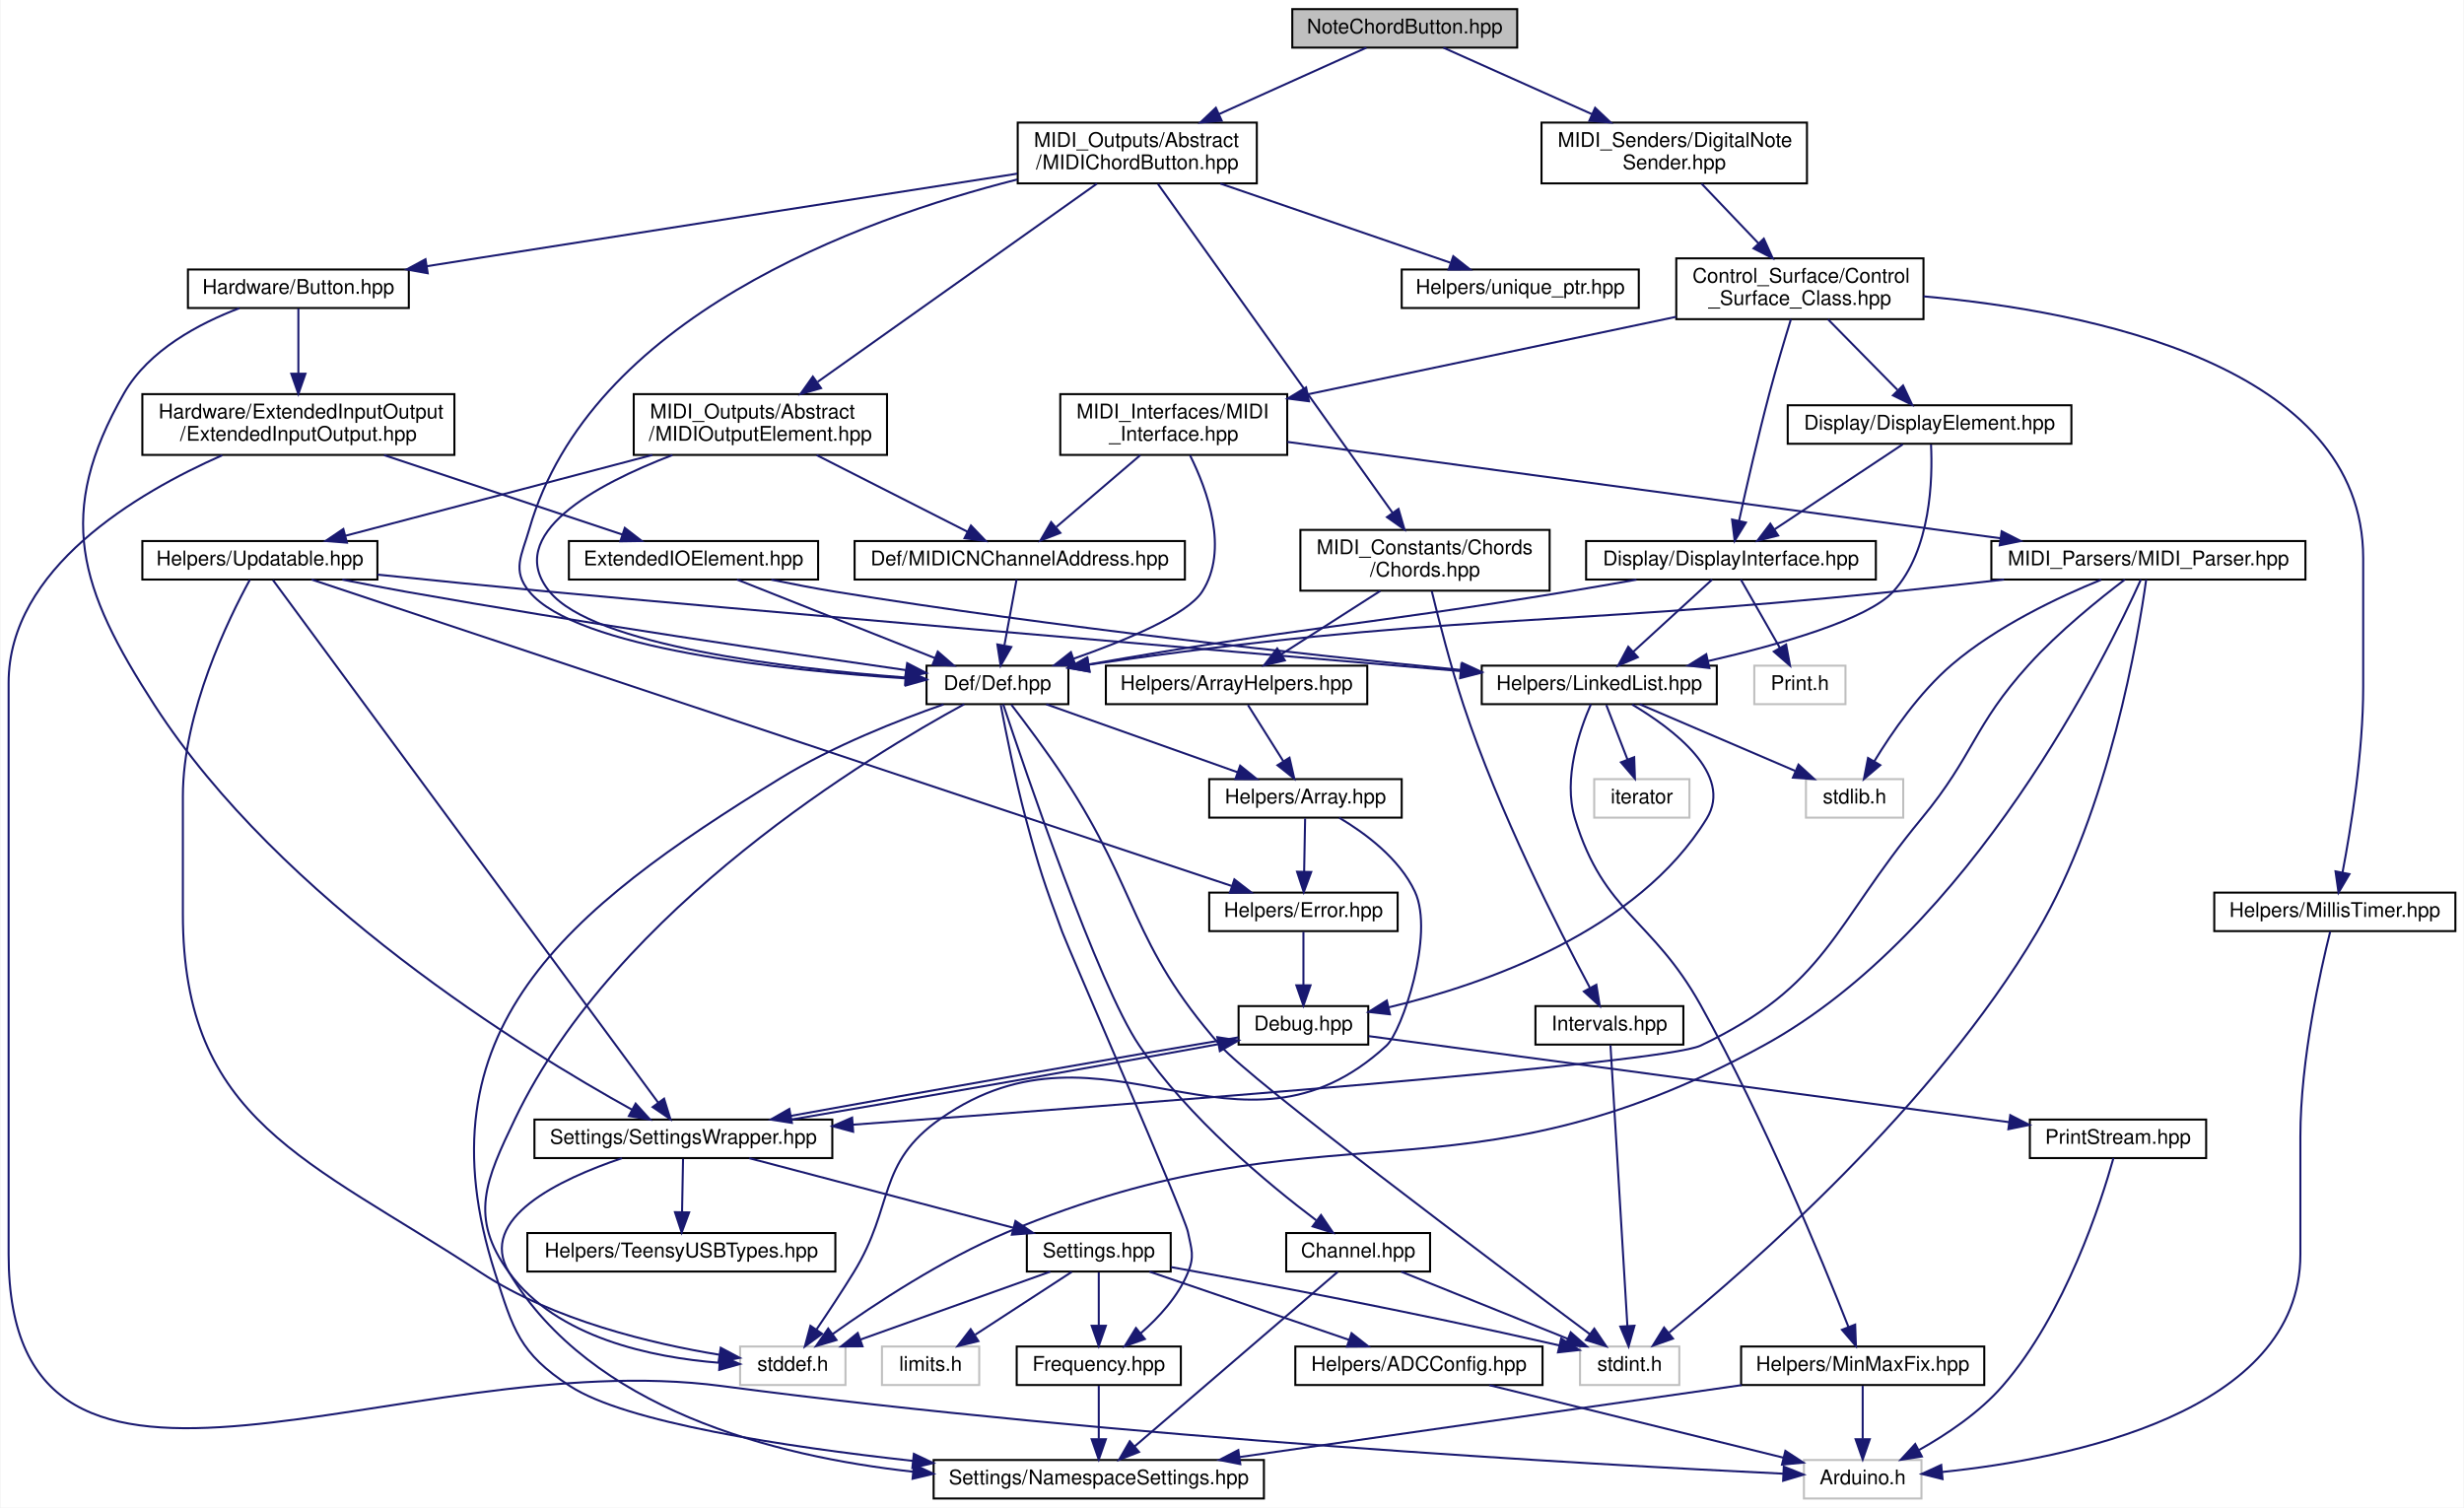
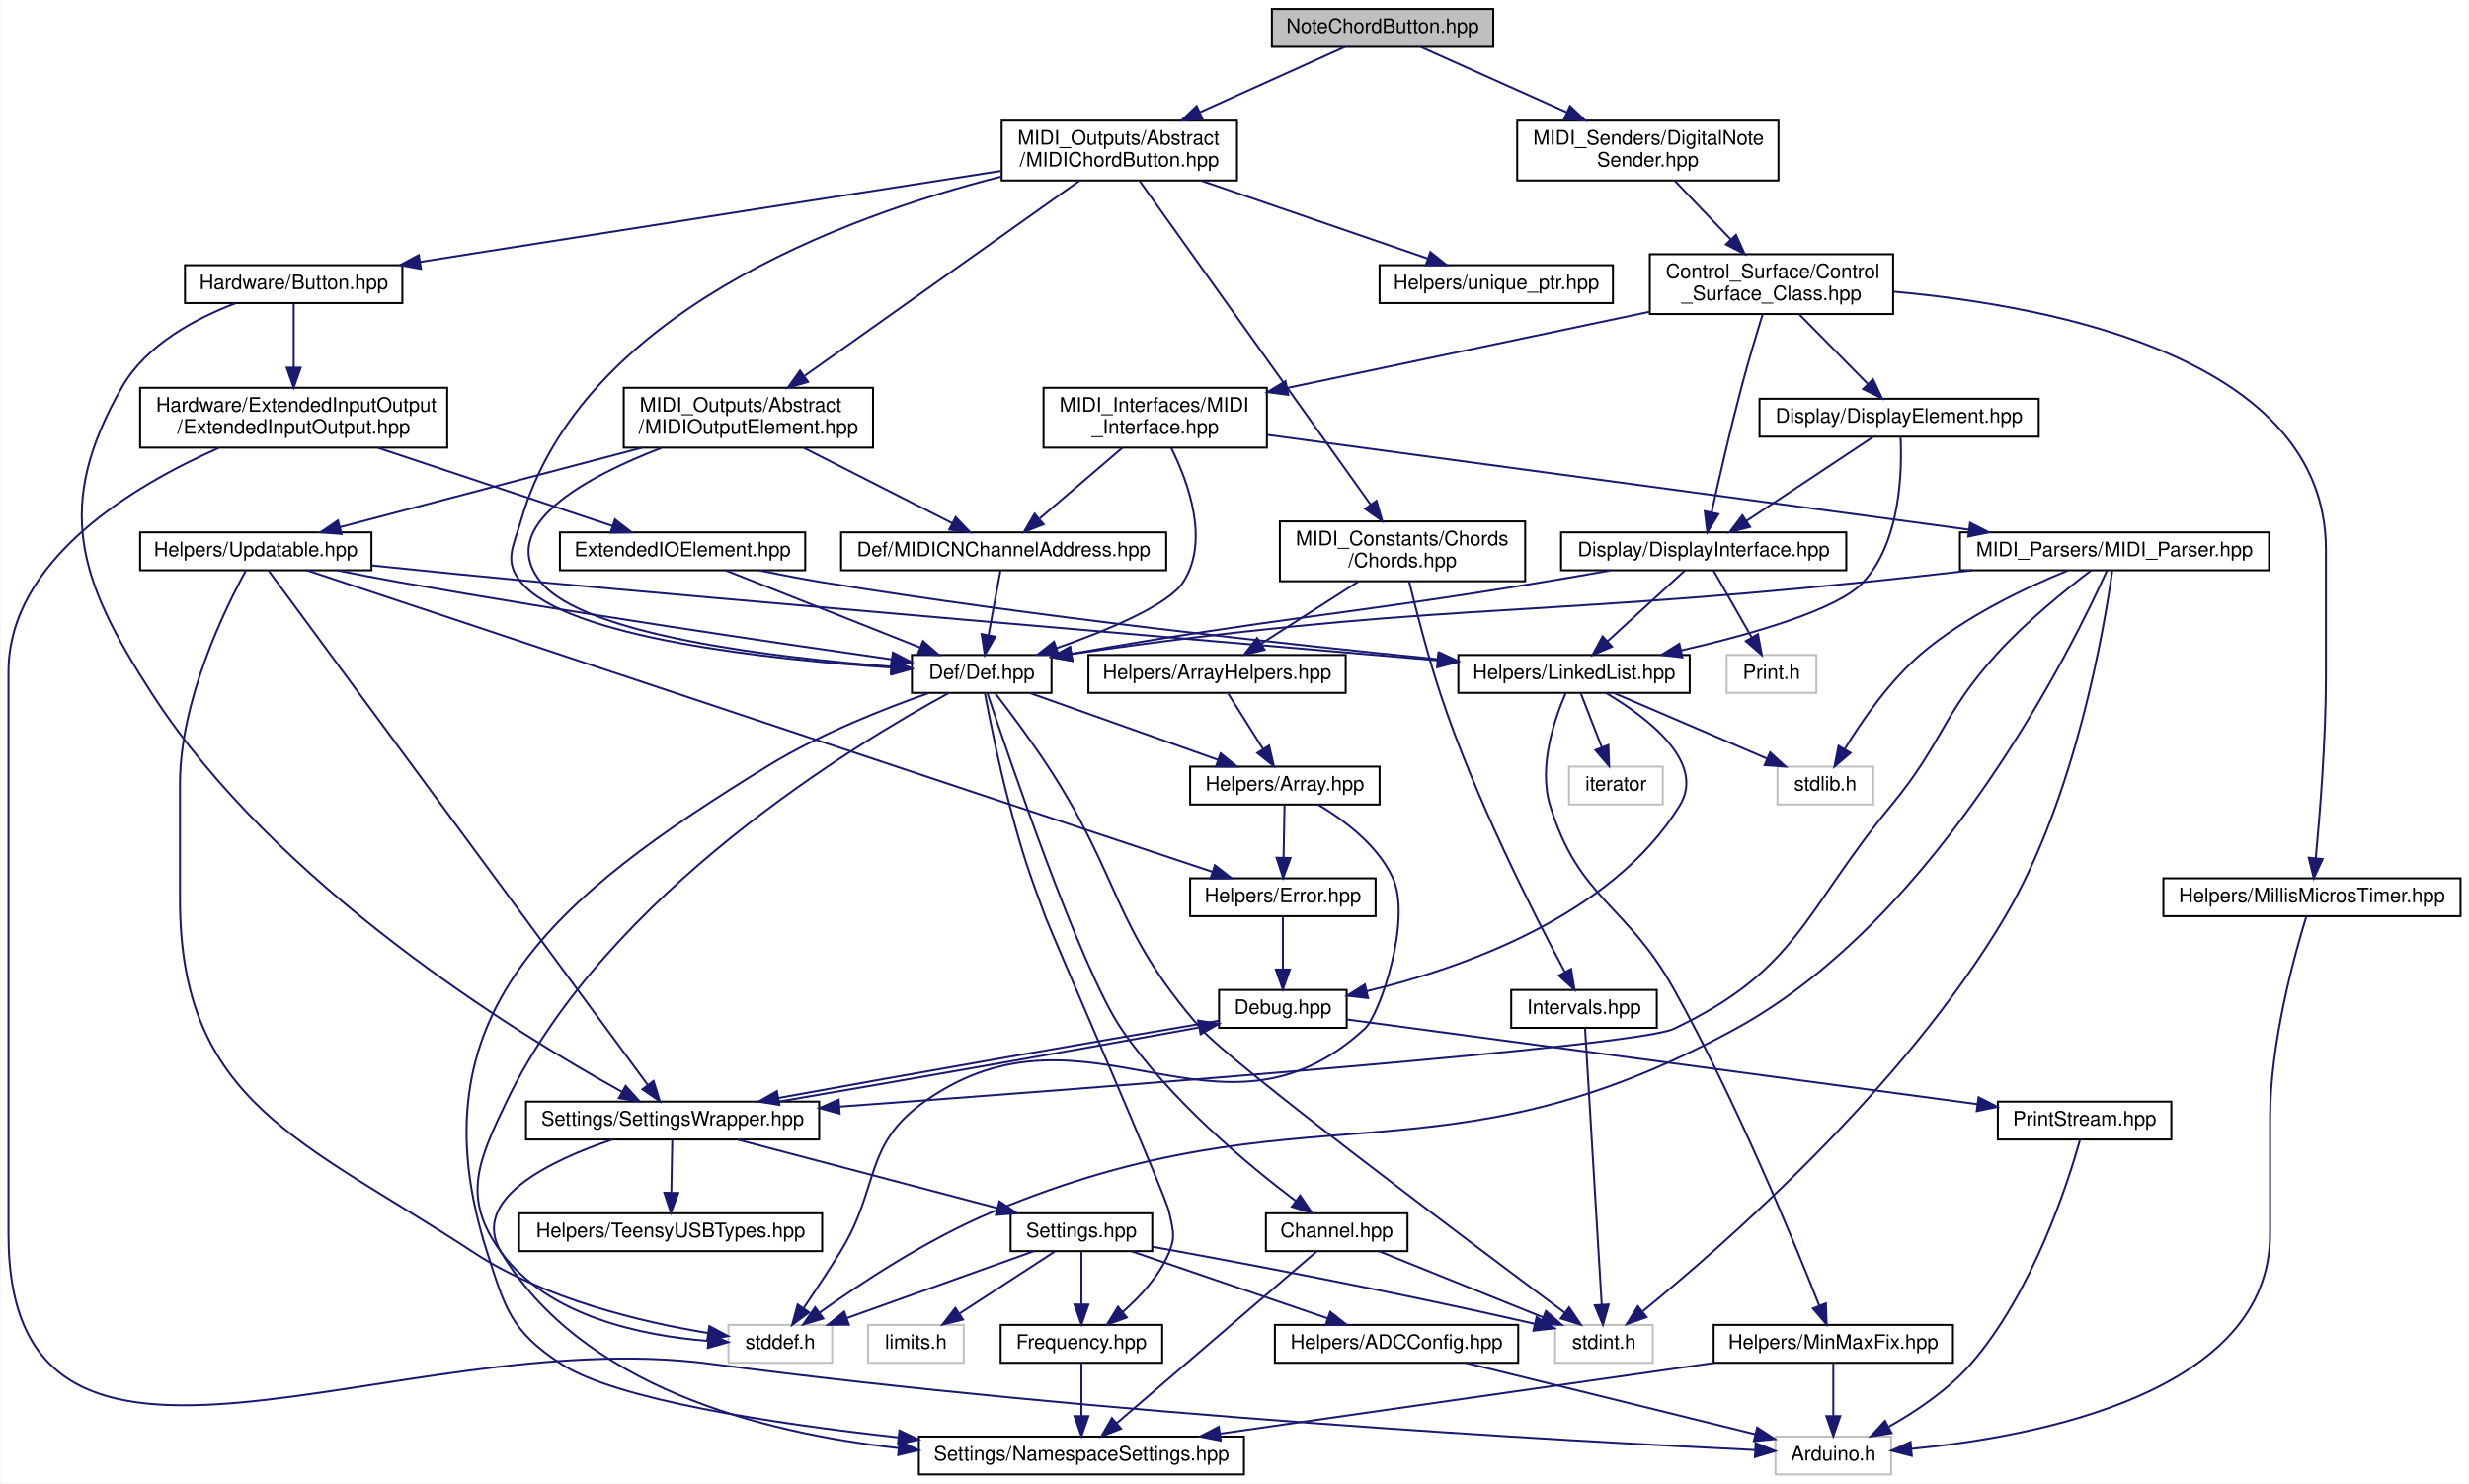
- <svg xmlns="http://www.w3.org/2000/svg" xmlns:xlink="http://www.w3.org/1999/xlink" width="1216pt" height="744pt" viewBox="0.00 0.00 1215.50 744.00">
+ <svg xmlns="http://www.w3.org/2000/svg" xmlns:xlink="http://www.w3.org/1999/xlink" width="1238pt" height="744pt" viewBox="0.00 0.00 1237.50 744.00">
  <g id="graph0" class="graph" transform="scale(1 1) rotate(0) translate(4 740)">
-     <polygon fill="white" stroke="none" points="-4,4 -4,-740 1211.5,-740 1211.5,4 -4,4" />
+     <polygon fill="white" stroke="none" points="-4,4 -4,-740 1233.5,-740 1233.5,4 -4,4" />
    <g id="node1" class="node">
      <g id="a_node1">
        <a xlink:title=" ">
          <polygon fill="#bfbfbf" stroke="black" points="633.5,-716.5 633.5,-735.5 744.5,-735.5 744.5,-716.5 633.5,-716.5" />
          <text text-anchor="middle" x="689" y="-723.5" font-family="Helvetica,sans-Serif" font-size="10.00">NoteChordButton.hpp</text>
        </a>
      </g>
    </g>
    <g id="node2" class="node">
      <g id="a_node2">
        <a xlink:href="../../dd/d31/Abstract_2MIDIChordButton_8hpp.html" target="_top" xlink:title=" ">
          <polygon fill="white" stroke="black" points="498,-649.5 498,-679.5 616,-679.5 616,-649.5 498,-649.5" />
          <text text-anchor="start" x="506" y="-667.5" font-family="Helvetica,sans-Serif" font-size="10.00">MIDI_Outputs/Abstract</text>
          <text text-anchor="middle" x="557" y="-656.5" font-family="Helvetica,sans-Serif" font-size="10.00">/MIDIChordButton.hpp</text>
        </a>
      </g>
    </g>
    <g id="edge1" class="edge">
      <path fill="none" stroke="midnightblue" d="M670.088,-716.475C651.208,-707.965 621.601,-694.619 597.416,-683.718" />
      <polygon fill="midnightblue" stroke="midnightblue" points="598.665,-680.442 588.11,-679.523 595.788,-686.823 598.665,-680.442" />
    </g>
    <g id="node33" class="node">
      <g id="a_node33">
        <a xlink:href="../../d1/daa/DigitalNoteSender_8hpp.html" target="_top" xlink:title=" ">
          <polygon fill="white" stroke="black" points="756.5,-649.5 756.5,-679.5 887.5,-679.5 887.5,-649.5 756.5,-649.5" />
          <text text-anchor="start" x="764.5" y="-667.5" font-family="Helvetica,sans-Serif" font-size="10.00">MIDI_Senders/DigitalNote</text>
          <text text-anchor="middle" x="822" y="-656.5" font-family="Helvetica,sans-Serif" font-size="10.00">Sender.hpp</text>
        </a>
      </g>
    </g>
    <g id="edge57" class="edge">
      <path fill="none" stroke="midnightblue" d="M708.056,-716.475C727.079,-707.965 756.91,-694.619 781.277,-683.718" />
      <polygon fill="midnightblue" stroke="midnightblue" points="782.956,-686.802 790.655,-679.523 780.097,-680.412 782.956,-686.802" />
    </g>
    <g id="node3" class="node">
      <g id="a_node3">
        <a xlink:href="../../d0/d4e/Def_8hpp.html" target="_top" xlink:title=" ">
          <polygon fill="white" stroke="black" points="453,-392.5 453,-411.5 523,-411.5 523,-392.5 453,-392.5" />
          <text text-anchor="middle" x="488" y="-399.5" font-family="Helvetica,sans-Serif" font-size="10.00">Def/Def.hpp</text>
        </a>
      </g>
    </g>
    <g id="edge2" class="edge">
      <path fill="none" stroke="midnightblue" d="M497.802,-651.434C419.243,-631.53 286.948,-583.159 257,-479 253.193,-465.759 248.238,-458.633 257,-448 280.088,-419.981 382.446,-409.177 442.887,-405.19" />
      <polygon fill="midnightblue" stroke="midnightblue" points="443.169,-408.679 452.933,-404.564 442.734,-401.693 443.169,-408.679" />
    </g>
    <g id="node19" class="node">
      <g id="a_node19">
        <a xlink:href="../../d4/db3/Button_8hpp.html" target="_top" xlink:title=" ">
          <polygon fill="white" stroke="black" points="88.5,-588 88.5,-607 197.5,-607 197.5,-588 88.5,-588" />
          <text text-anchor="middle" x="143" y="-595" font-family="Helvetica,sans-Serif" font-size="10.00">Hardware/Button.hpp</text>
        </a>
      </g>
    </g>
    <g id="edge28" class="edge">
      <path fill="none" stroke="midnightblue" d="M497.756,-654.291C432.97,-644.207 326.084,-627.535 234,-613 225.064,-611.59 215.636,-610.095 206.369,-608.622" />
      <polygon fill="midnightblue" stroke="midnightblue" points="206.833,-605.152 196.408,-607.037 205.733,-612.065 206.833,-605.152" />
    </g>
    <g id="node26" class="node">
      <g id="a_node26">
        <a xlink:href="../../d1/d17/unique__ptr_8hpp.html" target="_top" xlink:title=" ">
          <polygon fill="white" stroke="black" points="687.5,-588 687.5,-607 804.5,-607 804.5,-588 687.5,-588" />
          <text text-anchor="middle" x="746" y="-595" font-family="Helvetica,sans-Serif" font-size="10.00">Helpers/unique_ptr.hpp</text>
        </a>
      </g>
    </g>
    <g id="edge41" class="edge">
      <path fill="none" stroke="midnightblue" d="M598.01,-649.396C631.906,-637.739 679.492,-621.373 711.468,-610.376" />
      <polygon fill="midnightblue" stroke="midnightblue" points="712.946,-613.569 721.264,-607.007 710.67,-606.95 712.946,-613.569" />
    </g>
    <g id="node27" class="node">
      <g id="a_node27">
        <a xlink:href="../../d9/dac/Chords_8hpp.html" target="_top" xlink:title=" ">
          <polygon fill="white" stroke="black" points="637.5,-448.5 637.5,-478.5 760.5,-478.5 760.5,-448.5 637.5,-448.5" />
          <text text-anchor="start" x="645.5" y="-466.5" font-family="Helvetica,sans-Serif" font-size="10.00">MIDI_Constants/Chords</text>
          <text text-anchor="middle" x="699" y="-455.5" font-family="Helvetica,sans-Serif" font-size="10.00">/Chords.hpp</text>
        </a>
      </g>
    </g>
    <g id="edge42" class="edge">
      <path fill="none" stroke="midnightblue" d="M567.212,-649.188C591.621,-614.981 653.5,-528.264 682.949,-486.994" />
      <polygon fill="midnightblue" stroke="midnightblue" points="685.921,-488.855 688.88,-478.682 680.223,-484.789 685.921,-488.855" />
    </g>
    <g id="node30" class="node">
      <g id="a_node30">
        <a xlink:href="../../d1/d41/MIDIOutputElement_8hpp.html" target="_top" xlink:title=" ">
          <polygon fill="white" stroke="black" points="308.5,-515.5 308.5,-545.5 433.5,-545.5 433.5,-515.5 308.5,-515.5" />
          <text text-anchor="start" x="316.5" y="-533.5" font-family="Helvetica,sans-Serif" font-size="10.00">MIDI_Outputs/Abstract</text>
          <text text-anchor="middle" x="371" y="-522.5" font-family="Helvetica,sans-Serif" font-size="10.00">/MIDIOutputElement.hpp</text>
        </a>
      </g>
    </g>
    <g id="edge47" class="edge">
      <path fill="none" stroke="midnightblue" d="M537.095,-649.374C503.952,-625.853 437.351,-578.588 399.325,-551.601" />
      <polygon fill="midnightblue" stroke="midnightblue" points="400.943,-548.458 390.762,-545.525 396.892,-554.167 400.943,-548.458" />
    </g>
    <g id="node4" class="node">
      <g id="a_node4">
        <a xlink:href="../../d7/d42/Channel_8hpp.html" target="_top" xlink:title=" ">
          <polygon fill="white" stroke="black" points="630.5,-112.5 630.5,-131.5 701.5,-131.5 701.5,-112.5 630.5,-112.5" />
          <text text-anchor="middle" x="666" y="-119.5" font-family="Helvetica,sans-Serif" font-size="10.00">Channel.hpp</text>
        </a>
      </g>
    </g>
    <g id="edge3" class="edge">
      <path fill="none" stroke="midnightblue" d="M490.829,-392.426C501.221,-361.192 537.729,-253.774 558,-224 582.34,-188.249 621.419,-155.81 645.296,-137.808" />
      <polygon fill="midnightblue" stroke="midnightblue" points="647.68,-140.398 653.64,-131.638 643.518,-134.769 647.68,-140.398" />
    </g>
    <g id="node5" class="node">
      <g id="a_node5">
        <a xlink:title=" ">
          <polygon fill="white" stroke="#bfbfbf" points="775.5,-56.5 775.5,-75.5 824.5,-75.5 824.5,-56.5 775.5,-56.5" />
          <text text-anchor="middle" x="800" y="-63.5" font-family="Helvetica,sans-Serif" font-size="10.00">stdint.h</text>
        </a>
      </g>
    </g>
    <g id="edge27" class="edge">
      <path fill="none" stroke="midnightblue" d="M494.855,-392.23C501.734,-383.3 512.5,-368.962 521,-356 558.244,-299.204 553.262,-275.103 598,-224 612.942,-206.932 732.668,-117.129 780.43,-81.543" />
      <polygon fill="midnightblue" stroke="midnightblue" points="782.537,-84.337 788.469,-75.559 778.358,-78.722 782.537,-84.337" />
    </g>
    <g id="node6" class="node">
      <g id="a_node6">
        <a xlink:href="../../dc/dc7/NamespaceSettings_8hpp.html" target="_top" xlink:title=" ">
          <polygon fill="white" stroke="black" points="456.5,-0.5 456.5,-19.5 619.5,-19.5 619.5,-0.5 456.5,-0.5" />
          <text text-anchor="middle" x="538" y="-7.5" font-family="Helvetica,sans-Serif" font-size="10.00">Settings/NamespaceSettings.hpp</text>
        </a>
      </g>
    </g>
    <g id="edge25" class="edge">
      <path fill="none" stroke="midnightblue" d="M461.405,-392.382C439.066,-384.552 406.757,-371.822 381,-356 274.278,-290.442 201.817,-231.287 240,-112 249.094,-83.589 252.029,-72.319 277,-56 304.494,-38.033 382.579,-26.105 446.23,-19.072" />
      <polygon fill="midnightblue" stroke="midnightblue" points="446.745,-22.536 456.312,-17.985 445.995,-15.577 446.745,-22.536" />
    </g>
    <g id="node7" class="node">
      <g id="a_node7">
        <a xlink:href="../../dc/d50/Frequency_8hpp.html" target="_top" xlink:title=" ">
          <polygon fill="white" stroke="black" points="497.5,-56.5 497.5,-75.5 578.5,-75.5 578.5,-56.5 497.5,-56.5" />
          <text text-anchor="middle" x="538" y="-63.5" font-family="Helvetica,sans-Serif" font-size="10.00">Frequency.hpp</text>
        </a>
      </g>
    </g>
    <g id="edge6" class="edge">
      <path fill="none" stroke="midnightblue" d="M489.627,-392.102C491.994,-379.52 496.686,-355.849 502,-336 508.761,-310.746 510.941,-304.523 520,-280 523.089,-271.638 580.243,-140.74 582,-132 583.752,-123.285 585.355,-120.231 582,-112 577.2,-100.225 567.671,-89.856 558.705,-82.049" />
      <polygon fill="midnightblue" stroke="midnightblue" points="560.755,-79.205 550.781,-75.631 556.35,-84.645 560.755,-79.205" />
    </g>
    <g id="node8" class="node">
      <g id="a_node8">
        <a xlink:href="../../de/d76/Array_8hpp.html" target="_top" xlink:title=" ">
          <polygon fill="white" stroke="black" points="592.5,-336.5 592.5,-355.5 687.5,-355.5 687.5,-336.5 592.5,-336.5" />
          <text text-anchor="middle" x="640" y="-343.5" font-family="Helvetica,sans-Serif" font-size="10.00">Helpers/Array.hpp</text>
        </a>
      </g>
    </g>
    <g id="edge8" class="edge">
      <path fill="none" stroke="midnightblue" d="M512.085,-392.444C537.545,-383.399 577.894,-369.064 606.459,-358.916" />
      <polygon fill="midnightblue" stroke="midnightblue" points="607.777,-362.162 616.028,-355.516 605.433,-355.566 607.777,-362.162" />
    </g>
    <g id="node16" class="node">
      <g id="a_node16">
        <a xlink:title=" ">
          <polygon fill="white" stroke="#bfbfbf" points="361,-56.5 361,-75.5 413,-75.5 413,-56.5 361,-56.5" />
          <text text-anchor="middle" x="387" y="-63.5" font-family="Helvetica,sans-Serif" font-size="10.00">stddef.h</text>
        </a>
      </g>
    </g>
    <g id="edge26" class="edge">
      <path fill="none" stroke="midnightblue" d="M471.623,-392.489C426.425,-367.976 299.991,-292.248 250,-188 235.383,-157.519 227.087,-139.317 247,-112 270.544,-79.701 317.651,-70.077 350.695,-67.474" />
      <polygon fill="midnightblue" stroke="midnightblue" points="351.112,-70.956 360.882,-66.856 350.688,-63.968 351.112,-70.956" />
    </g>
    <g id="edge4" class="edge">
      <path fill="none" stroke="midnightblue" d="M687.233,-112.444C709.384,-103.517 744.319,-89.439 769.436,-79.317" />
      <polygon fill="midnightblue" stroke="midnightblue" points="770.9,-82.501 778.867,-75.516 768.283,-76.008 770.9,-82.501" />
    </g>
    <g id="edge5" class="edge">
      <path fill="none" stroke="midnightblue" d="M655.956,-112.368C634.272,-93.733 582.838,-49.532 555.61,-26.134" />
      <polygon fill="midnightblue" stroke="midnightblue" points="557.863,-23.455 547.997,-19.591 553.3,-28.764 557.863,-23.455" />
    </g>
    <g id="edge7" class="edge">
      <path fill="none" stroke="midnightblue" d="M538,-56.083C538,-49.006 538,-38.861 538,-29.986" />
      <polygon fill="midnightblue" stroke="midnightblue" points="541.5,-29.751 538,-19.751 534.5,-29.751 541.5,-29.751" />
    </g>
    <g id="node9" class="node">
      <g id="a_node9">
        <a xlink:href="../../d1/d93/Error_8hpp.html" target="_top" xlink:title=" ">
          <polygon fill="white" stroke="black" points="592.5,-280.5 592.5,-299.5 685.5,-299.5 685.5,-280.5 592.5,-280.5" />
          <text text-anchor="middle" x="639" y="-287.5" font-family="Helvetica,sans-Serif" font-size="10.00">Helpers/Error.hpp</text>
        </a>
      </g>
    </g>
    <g id="edge9" class="edge">
      <path fill="none" stroke="midnightblue" d="M639.835,-336.083C639.704,-329.006 639.516,-318.861 639.352,-309.986" />
      <polygon fill="midnightblue" stroke="midnightblue" points="642.847,-309.685 639.162,-299.751 635.848,-309.814 642.847,-309.685" />
    </g>
    <g id="edge24" class="edge">
      <path fill="none" stroke="midnightblue" d="M656.633,-336.464C669.488,-328.841 686.339,-316.356 694,-300 703.852,-278.965 687.613,-231.008 680,-224 607.102,-156.9 541.263,-244.682 460,-188 428.169,-165.797 437.333,-145.057 417,-112 411.21,-102.587 404.402,-92.317 398.737,-83.967" />
      <polygon fill="midnightblue" stroke="midnightblue" points="401.479,-81.778 392.941,-75.505 395.704,-85.734 401.479,-81.778" />
    </g>
    <g id="node10" class="node">
      <g id="a_node10">
        <a xlink:href="../../df/dee/Debug_8hpp.html" target="_top" xlink:title=" ">
          <polygon fill="white" stroke="black" points="607,-224.5 607,-243.5 671,-243.5 671,-224.5 607,-224.5" />
          <text text-anchor="middle" x="639" y="-231.5" font-family="Helvetica,sans-Serif" font-size="10.00">Debug.hpp</text>
        </a>
      </g>
    </g>
    <g id="edge10" class="edge">
      <path fill="none" stroke="midnightblue" d="M639,-280.083C639,-273.006 639,-262.861 639,-253.986" />
      <polygon fill="midnightblue" stroke="midnightblue" points="642.5,-253.751 639,-243.751 635.5,-253.751 642.5,-253.751" />
    </g>
    <g id="node11" class="node">
      <g id="a_node11">
        <a xlink:href="../../d2/dd5/SettingsWrapper_8hpp.html" target="_top" xlink:title=" ">
          <polygon fill="white" stroke="black" points="259.5,-168.5 259.5,-187.5 406.5,-187.5 406.5,-168.5 259.5,-168.5" />
          <text text-anchor="middle" x="333" y="-175.5" font-family="Helvetica,sans-Serif" font-size="10.00">Settings/SettingsWrapper.hpp</text>
        </a>
      </g>
    </g>
    <g id="edge11" class="edge">
      <path fill="none" stroke="midnightblue" d="M606.937,-228.065C554.348,-219.316 449.642,-200.917 385.948,-189.304" />
      <polygon fill="midnightblue" stroke="midnightblue" points="386.559,-185.857 376.092,-187.5 385.299,-192.743 386.559,-185.857" />
    </g>
    <g id="node18" class="node">
      <g id="a_node18">
        <a xlink:href="../../dd/d80/PrintStream_8hpp.html" target="_top" xlink:title=" ">
          <polygon fill="white" stroke="black" points="997.5,-168.5 997.5,-187.5 1084.5,-187.5 1084.5,-168.5 997.5,-168.5" />
          <text text-anchor="middle" x="1041" y="-175.5" font-family="Helvetica,sans-Serif" font-size="10.00">PrintStream.hpp</text>
        </a>
      </g>
    </g>
    <g id="edge22" class="edge">
      <path fill="none" stroke="midnightblue" d="M671.218,-228.672C740.147,-219.413 902.534,-197.6 987.328,-186.21" />
      <polygon fill="midnightblue" stroke="midnightblue" points="987.827,-189.674 997.272,-184.874 986.895,-182.736 987.827,-189.674" />
    </g>
    <g id="edge12" class="edge">
      <path fill="none" stroke="midnightblue" d="M302.659,-168.425C271.922,-158.062 231.016,-138.64 247,-112 287.385,-44.691 377.125,-21.364 446.346,-13.711" />
      <polygon fill="midnightblue" stroke="midnightblue" points="446.806,-17.182 456.402,-12.692 446.1,-10.218 446.806,-17.182" />
    </g>
    <g id="edge21" class="edge">
      <path fill="none" stroke="midnightblue" d="M386.299,-187.509C446.18,-197.681 541.985,-214.59 596.879,-224.678" />
      <polygon fill="midnightblue" stroke="midnightblue" points="596.493,-228.166 606.963,-226.54 597.764,-221.282 596.493,-228.166" />
    </g>
    <g id="node12" class="node">
      <g id="a_node12">
        <a xlink:href="../../db/d02/Settings_8hpp.html" target="_top" xlink:title="All user settings and debugging options can be changed here.">
          <polygon fill="white" stroke="black" points="502.5,-112.5 502.5,-131.5 573.5,-131.5 573.5,-112.5 502.5,-112.5" />
          <text text-anchor="middle" x="538" y="-119.5" font-family="Helvetica,sans-Serif" font-size="10.00">Settings.hpp</text>
        </a>
      </g>
    </g>
    <g id="edge13" class="edge">
      <path fill="none" stroke="midnightblue" d="M365.483,-168.444C400.72,-159.162 457.104,-144.309 495.759,-134.127" />
      <polygon fill="midnightblue" stroke="midnightblue" points="496.891,-137.448 505.669,-131.516 495.107,-130.679 496.891,-137.448" />
    </g>
    <g id="node17" class="node">
      <g id="a_node17">
        <a xlink:href="../../d9/d98/TeensyUSBTypes_8hpp.html" target="_top" xlink:title=" ">
          <polygon fill="white" stroke="black" points="256,-112.5 256,-131.5 408,-131.5 408,-112.5 256,-112.5" />
          <text text-anchor="middle" x="332" y="-119.5" font-family="Helvetica,sans-Serif" font-size="10.00">Helpers/TeensyUSBTypes.hpp</text>
        </a>
      </g>
    </g>
    <g id="edge20" class="edge">
      <path fill="none" stroke="midnightblue" d="M332.835,-168.083C332.704,-161.006 332.516,-150.861 332.352,-141.986" />
      <polygon fill="midnightblue" stroke="midnightblue" points="335.847,-141.685 332.162,-131.751 328.848,-141.814 335.847,-141.685" />
    </g>
    <g id="edge19" class="edge">
      <path fill="none" stroke="midnightblue" d="M573.693,-114.685C616.768,-106.904 691.597,-92.878 765.252,-76.053" />
      <polygon fill="midnightblue" stroke="midnightblue" points="766.204,-79.426 775.163,-73.77 764.633,-72.604 766.204,-79.426" />
    </g>
    <g id="edge14" class="edge">
      <path fill="none" stroke="midnightblue" d="M538,-112.083C538,-105.006 538,-94.861 538,-85.987" />
      <polygon fill="midnightblue" stroke="midnightblue" points="541.5,-85.751 538,-75.751 534.5,-85.751 541.5,-85.751" />
    </g>
    <g id="node13" class="node">
      <g id="a_node13">
        <a xlink:href="../../d7/d7c/ADCConfig_8hpp.html" target="_top" xlink:title="This file contains the platform-specific ADC resolutions. By default, the library automatically selec...">
          <polygon fill="white" stroke="black" points="635,-56.5 635,-75.5 757,-75.5 757,-56.5 635,-56.5" />
          <text text-anchor="middle" x="696" y="-63.5" font-family="Helvetica,sans-Serif" font-size="10.00">Helpers/ADCConfig.hpp</text>
        </a>
      </g>
    </g>
    <g id="edge15" class="edge">
      <path fill="none" stroke="midnightblue" d="M563.036,-112.444C589.616,-103.359 631.809,-88.939 661.523,-78.783" />
      <polygon fill="midnightblue" stroke="midnightblue" points="662.751,-82.062 671.082,-75.516 660.487,-75.439 662.751,-82.062" />
    </g>
    <g id="node15" class="node">
      <g id="a_node15">
        <a xlink:title=" ">
          <polygon fill="white" stroke="#bfbfbf" points="431,-56.5 431,-75.5 479,-75.5 479,-56.5 431,-56.5" />
          <text text-anchor="middle" x="455" y="-63.5" font-family="Helvetica,sans-Serif" font-size="10.00">limits.h</text>
        </a>
      </g>
    </g>
    <g id="edge17" class="edge">
      <path fill="none" stroke="midnightblue" d="M524.665,-112.324C511.838,-103.979 492.215,-91.212 477.06,-81.352" />
      <polygon fill="midnightblue" stroke="midnightblue" points="478.593,-78.174 468.302,-75.654 474.776,-84.042 478.593,-78.174" />
    </g>
    <g id="edge18" class="edge">
      <path fill="none" stroke="midnightblue" d="M514.074,-112.444C488.781,-103.399 448.698,-89.064 420.32,-78.916" />
      <polygon fill="midnightblue" stroke="midnightblue" points="421.409,-75.588 410.814,-75.516 419.052,-82.179 421.409,-75.588" />
    </g>
    <g id="node14" class="node">
      <g id="a_node14">
        <a xlink:title=" ">
          <polygon fill="white" stroke="#bfbfbf" points="886,-0.5 886,-19.5 944,-19.5 944,-0.5 886,-0.5" />
          <text text-anchor="middle" x="915" y="-7.5" font-family="Helvetica,sans-Serif" font-size="10.00">Arduino.h</text>
        </a>
      </g>
    </g>
    <g id="edge16" class="edge">
      <path fill="none" stroke="midnightblue" d="M730.701,-56.444C770.173,-46.711 834.482,-30.854 875.751,-20.678" />
      <polygon fill="midnightblue" stroke="midnightblue" points="876.846,-24.013 885.718,-18.22 875.17,-17.216 876.846,-24.013" />
    </g>
    <g id="edge23" class="edge">
      <path fill="none" stroke="midnightblue" d="M1038.75,-168.472C1032.84,-147.348 1015.11,-91.721 984,-56 972.628,-42.944 956.581,-32.173 942.824,-24.445" />
      <polygon fill="midnightblue" stroke="midnightblue" points="944.219,-21.223 933.751,-19.591 940.917,-27.395 944.219,-21.223" />
    </g>
    <g id="edge40" class="edge">
      <path fill="none" stroke="midnightblue" d="M113.871,-587.91C93.986,-580.355 69.129,-567.187 57,-546 22.835,-486.319 34.658,-449.747 72,-392 134.487,-295.369 255.095,-221.454 307.573,-192.418" />
      <polygon fill="midnightblue" stroke="midnightblue" points="309.446,-195.383 316.55,-187.523 306.095,-189.237 309.446,-195.383" />
    </g>
    <g id="node20" class="node">
      <g id="a_node20">
        <a xlink:href="../../dd/ddf/ExtendedInputOutput_8hpp.html" target="_top" xlink:title=" ">
          <polygon fill="white" stroke="black" points="66,-515.5 66,-545.5 220,-545.5 220,-515.5 66,-515.5" />
          <text text-anchor="start" x="74" y="-533.5" font-family="Helvetica,sans-Serif" font-size="10.00">Hardware/ExtendedInputOutput</text>
          <text text-anchor="middle" x="143" y="-522.5" font-family="Helvetica,sans-Serif" font-size="10.00">/ExtendedInputOutput.hpp</text>
        </a>
      </g>
    </g>
    <g id="edge29" class="edge">
      <path fill="none" stroke="midnightblue" d="M143,-587.734C143,-579.541 143,-566.923 143,-555.714" />
      <polygon fill="midnightblue" stroke="midnightblue" points="146.5,-555.589 143,-545.589 139.5,-555.589 146.5,-555.589" />
    </g>
    <g id="edge39" class="edge">
      <path fill="none" stroke="midnightblue" d="M105.428,-515.341C63.06,-496.643 0,-459.349 0,-403 0,-403 0,-403 0,-121 0,38.089 194.277,-76.81 352,-56 547.669,-30.184 783.69,-17.145 875.648,-12.751" />
      <polygon fill="midnightblue" stroke="midnightblue" points="876.058,-16.235 885.882,-12.269 875.729,-9.243 876.058,-16.235" />
    </g>
    <g id="node21" class="node">
      <g id="a_node21">
        <a xlink:href="../../d4/d57/ExtendedIOElement_8hpp.html" target="_top" xlink:title=" ">
          <polygon fill="white" stroke="black" points="276.5,-454 276.5,-473 399.5,-473 399.5,-454 276.5,-454" />
          <text text-anchor="middle" x="338" y="-461" font-family="Helvetica,sans-Serif" font-size="10.00">ExtendedIOElement.hpp</text>
        </a>
      </g>
    </g>
    <g id="edge30" class="edge">
      <path fill="none" stroke="midnightblue" d="M185.312,-515.396C220.435,-503.688 269.806,-487.231 302.799,-476.234" />
      <polygon fill="midnightblue" stroke="midnightblue" points="304.099,-479.49 312.479,-473.007 301.885,-472.849 304.099,-479.49" />
    </g>
    <g id="edge31" class="edge">
      <path fill="none" stroke="midnightblue" d="M359.491,-453.975C385.11,-443.813 428.11,-426.756 457.245,-415.2" />
      <polygon fill="midnightblue" stroke="midnightblue" points="458.544,-418.45 466.549,-411.509 455.963,-411.943 458.544,-418.45" />
    </g>
    <g id="node22" class="node">
      <g id="a_node22">
        <a xlink:href="../../de/dd1/LinkedList_8hpp.html" target="_top" xlink:title=" ">
          <polygon fill="white" stroke="black" points="727,-392.5 727,-411.5 843,-411.5 843,-392.5 727,-392.5" />
          <text text-anchor="middle" x="785" y="-399.5" font-family="Helvetica,sans-Serif" font-size="10.00">Helpers/LinkedList.hpp</text>
        </a>
      </g>
    </g>
    <g id="edge32" class="edge">
      <path fill="none" stroke="midnightblue" d="M376.402,-453.93C386.637,-451.814 397.711,-449.677 408,-448 515.339,-430.509 640.914,-416.872 716.634,-409.387" />
      <polygon fill="midnightblue" stroke="midnightblue" points="717.37,-412.831 726.98,-408.371 716.686,-405.865 717.37,-412.831" />
    </g>
    <g id="edge33" class="edge">
      <path fill="none" stroke="midnightblue" d="M801.22,-392.323C821.329,-380.372 851.407,-357.84 838,-336 803.914,-280.476 728.742,-254.316 681.169,-242.902" />
      <polygon fill="midnightblue" stroke="midnightblue" points="681.698,-239.433 671.17,-240.622 680.142,-246.257 681.698,-239.433" />
    </g>
    <g id="node23" class="node">
      <g id="a_node23">
        <a xlink:title=" ">
          <polygon fill="white" stroke="#bfbfbf" points="887,-336.5 887,-355.5 935,-355.5 935,-336.5 887,-336.5" />
          <text text-anchor="middle" x="911" y="-343.5" font-family="Helvetica,sans-Serif" font-size="10.00">stdlib.h</text>
        </a>
      </g>
    </g>
    <g id="edge34" class="edge">
      <path fill="none" stroke="midnightblue" d="M804.965,-392.444C825.609,-383.596 858.063,-369.687 881.632,-359.586" />
      <polygon fill="midnightblue" stroke="midnightblue" points="883.316,-362.673 891.128,-355.516 880.558,-356.239 883.316,-362.673" />
    </g>
    <g id="node24" class="node">
      <g id="a_node24">
        <a xlink:href="../../d7/d79/MinMaxFix_8hpp.html" target="_top" xlink:title=" ">
          <polygon fill="white" stroke="black" points="855,-56.5 855,-75.5 975,-75.5 975,-56.5 855,-56.5" />
          <text text-anchor="middle" x="915" y="-63.5" font-family="Helvetica,sans-Serif" font-size="10.00">Helpers/MinMaxFix.hpp</text>
        </a>
      </g>
    </g>
    <g id="edge35" class="edge">
      <path fill="none" stroke="midnightblue" d="M780.859,-392.438C775.349,-379.864 766.965,-355.754 773,-336 787.406,-288.844 810.983,-287.063 835,-244 866.138,-188.169 895.028,-117.966 907.925,-85.291" />
      <polygon fill="midnightblue" stroke="midnightblue" points="911.284,-86.312 911.666,-75.724 904.765,-83.763 911.284,-86.312" />
    </g>
    <g id="node25" class="node">
      <g id="a_node25">
        <a xlink:title=" ">
          <polygon fill="white" stroke="#bfbfbf" points="782.5,-336.5 782.5,-355.5 829.5,-355.5 829.5,-336.5 782.5,-336.5" />
          <text text-anchor="middle" x="806" y="-343.5" font-family="Helvetica,sans-Serif" font-size="10.00">iterator</text>
        </a>
      </g>
    </g>
    <g id="edge38" class="edge">
      <path fill="none" stroke="midnightblue" d="M788.468,-392.083C791.312,-384.77 795.429,-374.181 798.96,-365.103" />
      <polygon fill="midnightblue" stroke="midnightblue" points="802.234,-366.34 802.597,-355.751 795.71,-363.803 802.234,-366.34" />
    </g>
    <g id="edge37" class="edge">
      <path fill="none" stroke="midnightblue" d="M855.263,-56.444C787.98,-46.806 678.771,-31.163 607.663,-20.978" />
      <polygon fill="midnightblue" stroke="midnightblue" points="607.853,-17.47 597.457,-19.516 606.86,-24.399 607.853,-17.47" />
    </g>
    <g id="edge36" class="edge">
      <path fill="none" stroke="midnightblue" d="M915,-56.083C915,-49.006 915,-38.861 915,-29.986" />
      <polygon fill="midnightblue" stroke="midnightblue" points="918.5,-29.751 915,-19.751 911.5,-29.751 918.5,-29.751" />
    </g>
    <g id="node28" class="node">
      <g id="a_node28">
        <a xlink:href="../../d1/d12/Intervals_8hpp.html" target="_top" xlink:title=" ">
          <polygon fill="white" stroke="black" points="753.5,-224.5 753.5,-243.5 826.5,-243.5 826.5,-224.5 753.5,-224.5" />
          <text text-anchor="middle" x="790" y="-231.5" font-family="Helvetica,sans-Serif" font-size="10.00">Intervals.hpp</text>
        </a>
      </g>
    </g>
    <g id="edge43" class="edge">
      <path fill="none" stroke="midnightblue" d="M702.33,-448.319C705.811,-433.984 711.643,-411.26 718,-392 735.327,-339.502 765.038,-281.194 780.311,-252.67" />
      <polygon fill="midnightblue" stroke="midnightblue" points="783.552,-254.036 785.235,-243.575 777.396,-250.703 783.552,-254.036" />
    </g>
    <g id="node29" class="node">
      <g id="a_node29">
        <a xlink:href="../../d5/db6/ArrayHelpers_8hpp.html" target="_top" xlink:title=" ">
          <polygon fill="white" stroke="black" points="541.5,-392.5 541.5,-411.5 670.5,-411.5 670.5,-392.5 541.5,-392.5" />
          <text text-anchor="middle" x="606" y="-399.5" font-family="Helvetica,sans-Serif" font-size="10.00">Helpers/ArrayHelpers.hpp</text>
        </a>
      </g>
    </g>
    <g id="edge45" class="edge">
      <path fill="none" stroke="midnightblue" d="M676.96,-448.399C662.192,-438.951 642.823,-426.559 628.053,-417.109" />
      <polygon fill="midnightblue" stroke="midnightblue" points="629.842,-414.099 619.532,-411.658 626.07,-419.995 629.842,-414.099" />
    </g>
    <g id="edge44" class="edge">
      <path fill="none" stroke="midnightblue" d="M790.538,-224.075C792.112,-197.945 796.734,-121.211 798.881,-85.577" />
      <polygon fill="midnightblue" stroke="midnightblue" points="802.376,-85.76 799.484,-75.568 795.389,-85.34 802.376,-85.76" />
    </g>
    <g id="edge46" class="edge">
      <path fill="none" stroke="midnightblue" d="M611.614,-392.083C616.367,-384.534 623.318,-373.495 629.152,-364.23" />
      <polygon fill="midnightblue" stroke="midnightblue" points="632.124,-366.078 634.49,-355.751 626.2,-362.349 632.124,-366.078" />
    </g>
    <g id="edge48" class="edge">
      <path fill="none" stroke="midnightblue" d="M327.583,-515.43C289.633,-500.845 243.925,-476.247 267,-448 288.733,-421.396 384.496,-410.121 442.598,-405.66" />
      <polygon fill="midnightblue" stroke="midnightblue" points="442.914,-409.146 452.633,-404.928 442.404,-402.165 442.914,-409.146" />
    </g>
    <g id="node31" class="node">
      <g id="a_node31">
        <a xlink:href="../../d8/d38/MIDICNChannelAddress_8hpp.html" target="_top" xlink:title=" ">
          <polygon fill="white" stroke="black" points="417.5,-454 417.5,-473 580.5,-473 580.5,-454 417.5,-454" />
          <text text-anchor="middle" x="499" y="-461" font-family="Helvetica,sans-Serif" font-size="10.00">Def/MIDICNChannelAddress.hpp</text>
        </a>
      </g>
    </g>
    <g id="edge49" class="edge">
      <path fill="none" stroke="midnightblue" d="M398.774,-515.396C420.935,-504.142 451.736,-488.501 473.326,-477.538" />
      <polygon fill="midnightblue" stroke="midnightblue" points="474.916,-480.656 482.248,-473.007 471.747,-474.414 474.916,-480.656" />
    </g>
    <g id="node32" class="node">
      <g id="a_node32">
        <a xlink:href="../../d4/d93/Updatable_8hpp.html" target="_top" xlink:title=" ">
          <polygon fill="white" stroke="black" points="66,-454 66,-473 182,-473 182,-454 66,-454" />
          <text text-anchor="middle" x="124" y="-461" font-family="Helvetica,sans-Serif" font-size="10.00">Helpers/Updatable.hpp</text>
        </a>
      </g>
    </g>
    <g id="edge51" class="edge">
      <path fill="none" stroke="midnightblue" d="M317.709,-515.476C272.377,-503.547 208.148,-486.644 166.285,-475.628" />
      <polygon fill="midnightblue" stroke="midnightblue" points="166.97,-472.189 156.409,-473.029 165.189,-478.958 166.97,-472.189" />
    </g>
    <g id="edge50" class="edge">
      <path fill="none" stroke="midnightblue" d="M497.424,-453.975C495.872,-445.58 493.45,-432.481 491.45,-421.663" />
      <polygon fill="midnightblue" stroke="midnightblue" points="494.833,-420.706 489.573,-411.509 487.949,-421.979 494.833,-420.706" />
    </g>
    <g id="edge52" class="edge">
      <path fill="none" stroke="midnightblue" d="M164.681,-453.969C174.889,-451.922 185.831,-449.807 196,-448 283.004,-432.544 385.147,-417.511 442.651,-409.331" />
      <polygon fill="midnightblue" stroke="midnightblue" points="443.445,-412.754 452.855,-407.885 442.463,-405.823 443.445,-412.754" />
    </g>
    <g id="edge53" class="edge">
      <path fill="none" stroke="midnightblue" d="M149.539,-453.995C234.221,-425.795 505.928,-335.314 603.606,-302.786" />
      <polygon fill="midnightblue" stroke="midnightblue" points="604.925,-306.036 613.307,-299.556 602.713,-299.395 604.925,-306.036" />
    </g>
    <g id="edge55" class="edge">
      <path fill="none" stroke="midnightblue" d="M130.484,-453.705C159.924,-413.771 281.268,-249.172 320.619,-195.794" />
      <polygon fill="midnightblue" stroke="midnightblue" points="323.475,-197.819 326.591,-187.693 317.84,-193.665 323.475,-197.819" />
    </g>
    <g id="edge56" class="edge">
      <path fill="none" stroke="midnightblue" d="M119.032,-453.837C108.732,-435.032 86,-388.797 86,-347 86,-347 86,-347 86,-289 86,-186.741 147.521,-168.127 233,-112 269.032,-88.341 317.776,-76.842 350.696,-71.447" />
      <polygon fill="midnightblue" stroke="midnightblue" points="351.437,-74.874 360.793,-69.902 350.378,-67.955 351.437,-74.874" />
    </g>
    <g id="edge54" class="edge">
      <path fill="none" stroke="midnightblue" d="M182.078,-456.42C208.05,-453.75 239.051,-450.631 267,-448 352.362,-439.965 596.265,-419.076 716.418,-408.834" />
      <polygon fill="midnightblue" stroke="midnightblue" points="716.935,-412.303 726.601,-407.966 716.34,-405.328 716.935,-412.303" />
    </g>
    <g id="node34" class="node">
      <g id="a_node34">
        <a xlink:href="../../d3/d37/Control__Surface__Class_8hpp.html" target="_top" xlink:title=" ">
          <polygon fill="white" stroke="black" points="823,-582.5 823,-612.5 945,-612.5 945,-582.5 823,-582.5" />
          <text text-anchor="start" x="831" y="-600.5" font-family="Helvetica,sans-Serif" font-size="10.00">Control_Surface/Control</text>
          <text text-anchor="middle" x="884" y="-589.5" font-family="Helvetica,sans-Serif" font-size="10.00">_Surface_Class.hpp</text>
        </a>
      </g>
    </g>
    <g id="edge58" class="edge">
      <path fill="none" stroke="midnightblue" d="M835.453,-649.396C843.659,-640.793 854.311,-629.626 863.545,-619.945" />
      <polygon fill="midnightblue" stroke="midnightblue" points="866.204,-622.228 870.573,-612.577 861.138,-617.397 866.204,-622.228" />
    </g>
    <g id="node35" class="node">
      <g id="a_node35">
        <a xlink:href="../../d6/d04/MIDI__Interface_8hpp.html" target="_top" xlink:title=" ">
          <polygon fill="white" stroke="black" points="519,-515.5 519,-545.5 631,-545.5 631,-515.5 519,-515.5" />
          <text text-anchor="start" x="527" y="-533.5" font-family="Helvetica,sans-Serif" font-size="10.00">MIDI_Interfaces/MIDI</text>
          <text text-anchor="middle" x="575" y="-522.5" font-family="Helvetica,sans-Serif" font-size="10.00">_Interface.hpp</text>
        </a>
      </g>
    </g>
    <g id="edge59" class="edge">
      <path fill="none" stroke="midnightblue" d="M822.952,-583.658C770.464,-572.617 694.926,-556.727 641.04,-545.392" />
      <polygon fill="midnightblue" stroke="midnightblue" points="641.747,-541.964 631.24,-543.33 640.306,-548.814 641.747,-541.964" />
    </g>
    <g id="node37" class="node">
      <g id="a_node37">
        <a xlink:href="../../d6/dd2/DisplayElement_8hpp.html" target="_top" xlink:title=" ">
          <polygon fill="white" stroke="black" points="878,-521 878,-540 1018,-540 1018,-521 878,-521" />
          <text text-anchor="middle" x="948" y="-528" font-family="Helvetica,sans-Serif" font-size="10.00">Display/DisplayElement.hpp</text>
        </a>
      </g>
    </g>
    <g id="edge68" class="edge">
      <path fill="none" stroke="midnightblue" d="M897.887,-582.396C907.965,-572.161 921.616,-558.296 932.126,-547.622" />
      <polygon fill="midnightblue" stroke="midnightblue" points="934.917,-549.776 939.439,-540.195 929.929,-544.865 934.917,-549.776" />
    </g>
    <g id="node38" class="node">
      <g id="a_node38">
        <a xlink:href="../../dc/d77/DisplayInterface_8hpp.html" target="_top" xlink:title=" ">
          <polygon fill="white" stroke="black" points="778.5,-454 778.5,-473 921.5,-473 921.5,-454 778.5,-454" />
          <text text-anchor="middle" x="850" y="-461" font-family="Helvetica,sans-Serif" font-size="10.00">Display/DisplayInterface.hpp</text>
        </a>
      </g>
    </g>
    <g id="edge74" class="edge">
      <path fill="none" stroke="midnightblue" d="M879.571,-582.415C876.457,-572.32 872.278,-558.378 869,-546 863.319,-524.547 857.653,-499.679 854.006,-483.109" />
      <polygon fill="midnightblue" stroke="midnightblue" points="857.376,-482.134 851.829,-473.107 850.536,-483.623 857.376,-482.134" />
    </g>
    <g id="node40" class="node">
      <g id="a_node40">
-         <a xlink:href="../../d7/d74/MillisTimer_8hpp.html" target="_top" xlink:title=" ">
-           <polygon fill="white" stroke="black" points="1088.5,-280.5 1088.5,-299.5 1207.5,-299.5 1207.5,-280.5 1088.5,-280.5" />
-           <text text-anchor="middle" x="1148" y="-287.5" font-family="Helvetica,sans-Serif" font-size="10.00">Helpers/MillisTimer.hpp</text>
+         <a xlink:href="../../d1/dd0/MillisMicrosTimer_8hpp.html" target="_top" xlink:title=" ">
+           <polygon fill="white" stroke="black" points="1080.5,-280.5 1080.5,-299.5 1229.5,-299.5 1229.5,-280.5 1080.5,-280.5" />
+           <text text-anchor="middle" x="1155" y="-287.5" font-family="Helvetica,sans-Serif" font-size="10.00">Helpers/MillisMicrosTimer.hpp</text>
        </a>
      </g>
    </g>
    <g id="edge75" class="edge">
-       <path fill="none" stroke="midnightblue" d="M945.008,-593.753C1026.84,-586.419 1162,-559.869 1162,-464.5 1162,-464.5 1162,-464.5 1162,-401 1162,-368.541 1155.93,-331.121 1151.78,-309.356" />
-       <polygon fill="midnightblue" stroke="midnightblue" points="1155.21,-308.64 1149.83,-299.511 1148.34,-310 1155.21,-308.64" />
+       <path fill="none" stroke="midnightblue" d="M945.008,-593.753C1026.84,-586.419 1162,-559.869 1162,-464.5 1162,-464.5 1162,-464.5 1162,-401 1162,-368.883 1158.99,-331.598 1156.92,-309.726" />
+       <polygon fill="midnightblue" stroke="midnightblue" points="1160.38,-309.154 1155.92,-299.546 1153.41,-309.841 1160.38,-309.154" />
    </g>
    <g id="edge60" class="edge">
      <path fill="none" stroke="midnightblue" d="M583.027,-515.322C591.631,-498.037 602.368,-468.591 589,-448 581.539,-436.507 550.989,-423.838 525.423,-414.879" />
      <polygon fill="midnightblue" stroke="midnightblue" points="526.522,-411.556 515.927,-411.637 524.26,-418.18 526.522,-411.556" />
    </g>
    <g id="edge61" class="edge">
      <path fill="none" stroke="midnightblue" d="M558.509,-515.396C546.307,-504.96 529.693,-490.751 517.121,-479.998" />
      <polygon fill="midnightblue" stroke="midnightblue" points="519.04,-477.034 509.166,-473.195 514.491,-482.354 519.04,-477.034" />
    </g>
    <g id="node36" class="node">
      <g id="a_node36">
        <a xlink:href="../../d7/d2d/MIDI__Parser_8hpp.html" target="_top" xlink:title=" ">
          <polygon fill="white" stroke="black" points="978.5,-454 978.5,-473 1133.5,-473 1133.5,-454 978.5,-454" />
          <text text-anchor="middle" x="1056" y="-461" font-family="Helvetica,sans-Serif" font-size="10.00">MIDI_Parsers/MIDI_Parser.hpp</text>
        </a>
      </g>
    </g>
    <g id="edge62" class="edge">
      <path fill="none" stroke="midnightblue" d="M631.118,-521.916C718.36,-510.127 886.501,-487.405 983.046,-474.359" />
      <polygon fill="midnightblue" stroke="midnightblue" points="983.579,-477.819 993.02,-473.011 982.642,-470.882 983.579,-477.819" />
    </g>
    <g id="edge66" class="edge">
      <path fill="none" stroke="midnightblue" d="M984.733,-453.992C966.871,-451.944 947.742,-449.823 930,-448 756.597,-430.183 709.459,-437.549 533.143,-412.01" />
      <polygon fill="midnightblue" stroke="midnightblue" points="533.404,-408.511 523.002,-410.526 532.39,-415.438 533.404,-408.511" />
    </g>
    <g id="edge64" class="edge">
      <path fill="none" stroke="midnightblue" d="M1054.9,-453.919C1051.12,-426.726 1036.86,-340.682 1001,-280 950.26,-194.132 859.261,-114.794 819.494,-82.397" />
      <polygon fill="midnightblue" stroke="midnightblue" points="821.373,-79.416 811.389,-75.869 816.982,-84.868 821.373,-79.416" />
    </g>
    <g id="edge67" class="edge">
      <path fill="none" stroke="midnightblue" d="M1044.37,-453.972C1031.88,-444.505 1011.84,-428.39 997,-412 969.357,-381.477 970.225,-367.75 944,-336 899.765,-282.447 897.72,-253.849 835,-224 816.44,-215.167 554.621,-195.053 416.683,-184.98" />
      <polygon fill="midnightblue" stroke="midnightblue" points="416.793,-181.479 406.565,-184.243 416.285,-188.461 416.793,-181.479" />
    </g>
    <g id="edge63" class="edge">
      <path fill="none" stroke="midnightblue" d="M1052.29,-453.981C1036.27,-418.337 969.106,-280.403 866,-224 716.203,-142.055 650.536,-197.854 493,-132 460.903,-118.583 427.212,-96.3 406.652,-81.631" />
      <polygon fill="midnightblue" stroke="midnightblue" points="408.585,-78.709 398.435,-75.672 404.476,-84.376 408.585,-78.709" />
    </g>
    <g id="edge65" class="edge">
      <path fill="none" stroke="midnightblue" d="M1032.66,-453.886C1011.81,-445.415 981.223,-431 959,-412 943.06,-398.372 929.367,-378.493 920.734,-364.313" />
      <polygon fill="midnightblue" stroke="midnightblue" points="923.675,-362.41 915.599,-355.552 917.636,-365.949 923.675,-362.41" />
    </g>
    <g id="edge73" class="edge">
      <path fill="none" stroke="midnightblue" d="M948.719,-520.605C949.542,-504.082 948.834,-468.477 930,-448 917.401,-434.301 874.576,-422.022 838.708,-413.765" />
      <polygon fill="midnightblue" stroke="midnightblue" points="839.33,-410.318 828.807,-411.545 837.798,-417.148 839.33,-410.318" />
    </g>
    <g id="edge69" class="edge">
      <path fill="none" stroke="midnightblue" d="M934.783,-520.734C918.546,-509.964 890.783,-491.55 871.469,-478.739" />
      <polygon fill="midnightblue" stroke="midnightblue" points="873.275,-475.738 863.007,-473.127 869.406,-481.571 873.275,-475.738" />
    </g>
    <g id="edge70" class="edge">
      <path fill="none" stroke="midnightblue" d="M803.349,-453.932C792.111,-451.928 780.135,-449.842 769,-448 667.069,-431.138 638.597,-430.693 533.14,-412.127" />
      <polygon fill="midnightblue" stroke="midnightblue" points="533.491,-408.634 523.034,-410.334 532.268,-415.527 533.491,-408.634" />
    </g>
    <g id="edge71" class="edge">
      <path fill="none" stroke="midnightblue" d="M840.687,-453.975C830.551,-444.697 814.136,-429.671 801.748,-418.331" />
      <polygon fill="midnightblue" stroke="midnightblue" points="804.035,-415.68 794.296,-411.509 799.309,-420.843 804.035,-415.68" />
    </g>
    <g id="node39" class="node">
      <g id="a_node39">
        <a xlink:title=" ">
          <polygon fill="white" stroke="#bfbfbf" points="861.5,-392.5 861.5,-411.5 906.5,-411.5 906.5,-392.5 861.5,-392.5" />
          <text text-anchor="middle" x="884" y="-399.5" font-family="Helvetica,sans-Serif" font-size="10.00">Print.h</text>
        </a>
      </g>
    </g>
    <g id="edge72" class="edge">
      <path fill="none" stroke="midnightblue" d="M854.871,-453.975C859.87,-445.227 867.789,-431.369 874.109,-420.309" />
      <polygon fill="midnightblue" stroke="midnightblue" points="877.215,-421.928 879.138,-411.509 871.137,-418.455 877.215,-421.928" />
    </g>
    <g id="edge76" class="edge">
-       <path fill="none" stroke="midnightblue" d="M1145.71,-280.231C1141.07,-261.687 1131,-217.068 1131,-179 1131,-179 1131,-179 1131,-121 1131,-42.631 1016.7,-20.071 954.39,-13.595" />
-       <polygon fill="midnightblue" stroke="midnightblue" points="954.416,-10.082 944.131,-12.625 953.757,-17.051 954.416,-10.082" />
+       <path fill="none" stroke="midnightblue" d="M1152.17,-280.268C1146.44,-261.794 1134,-217.301 1134,-179 1134,-179 1134,-179 1134,-121 1134,-41.4 1017.04,-19.396 954.067,-13.317" />
+       <polygon fill="midnightblue" stroke="midnightblue" points="954.349,-9.829 944.082,-12.443 953.738,-16.802 954.349,-9.829" />
    </g>
  </g>
</svg>
